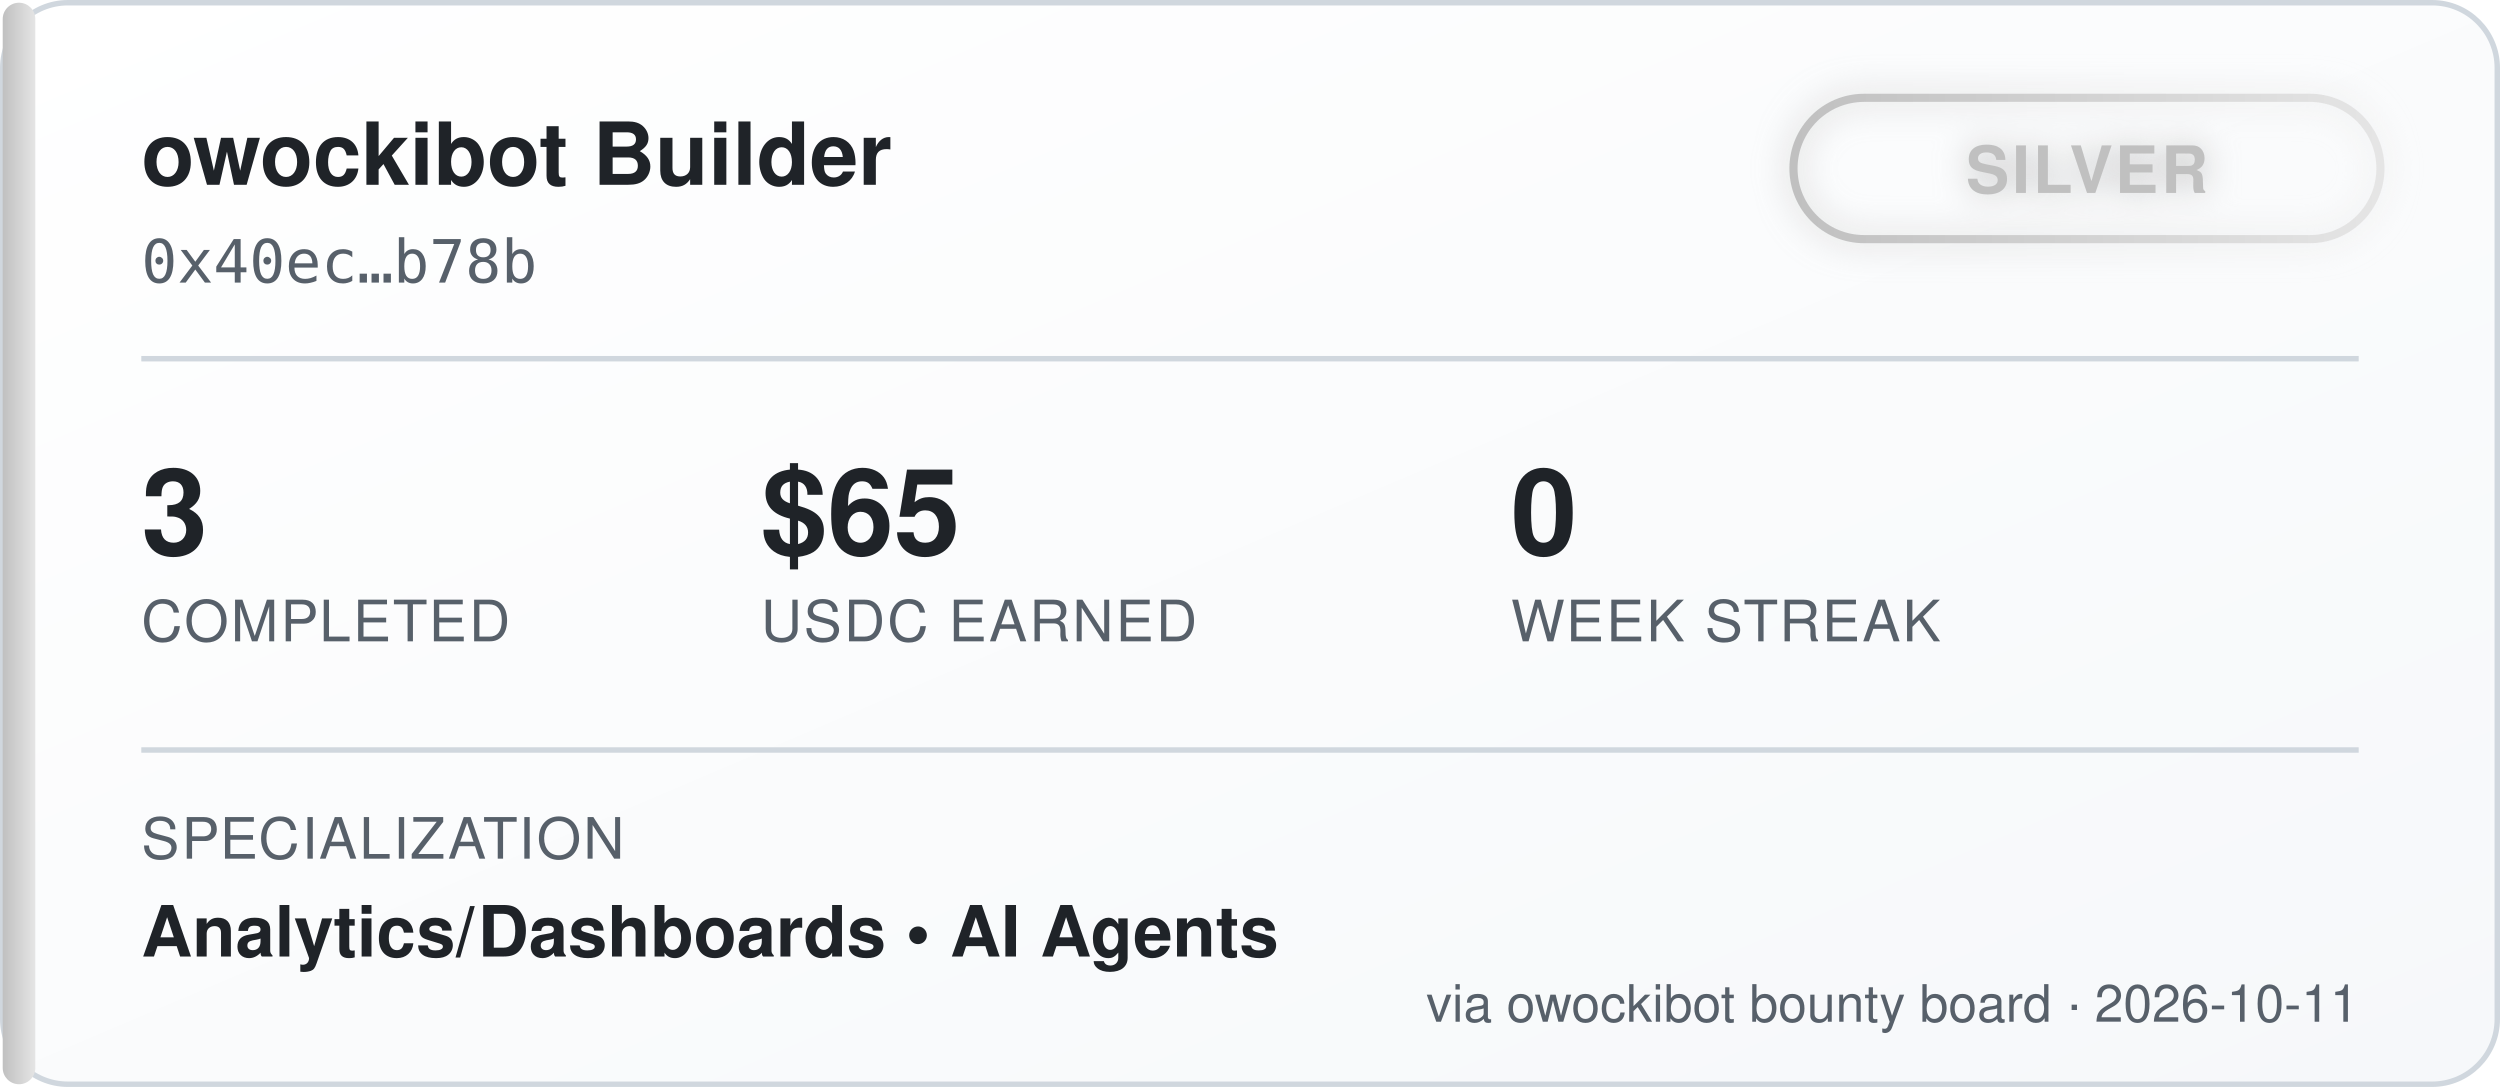
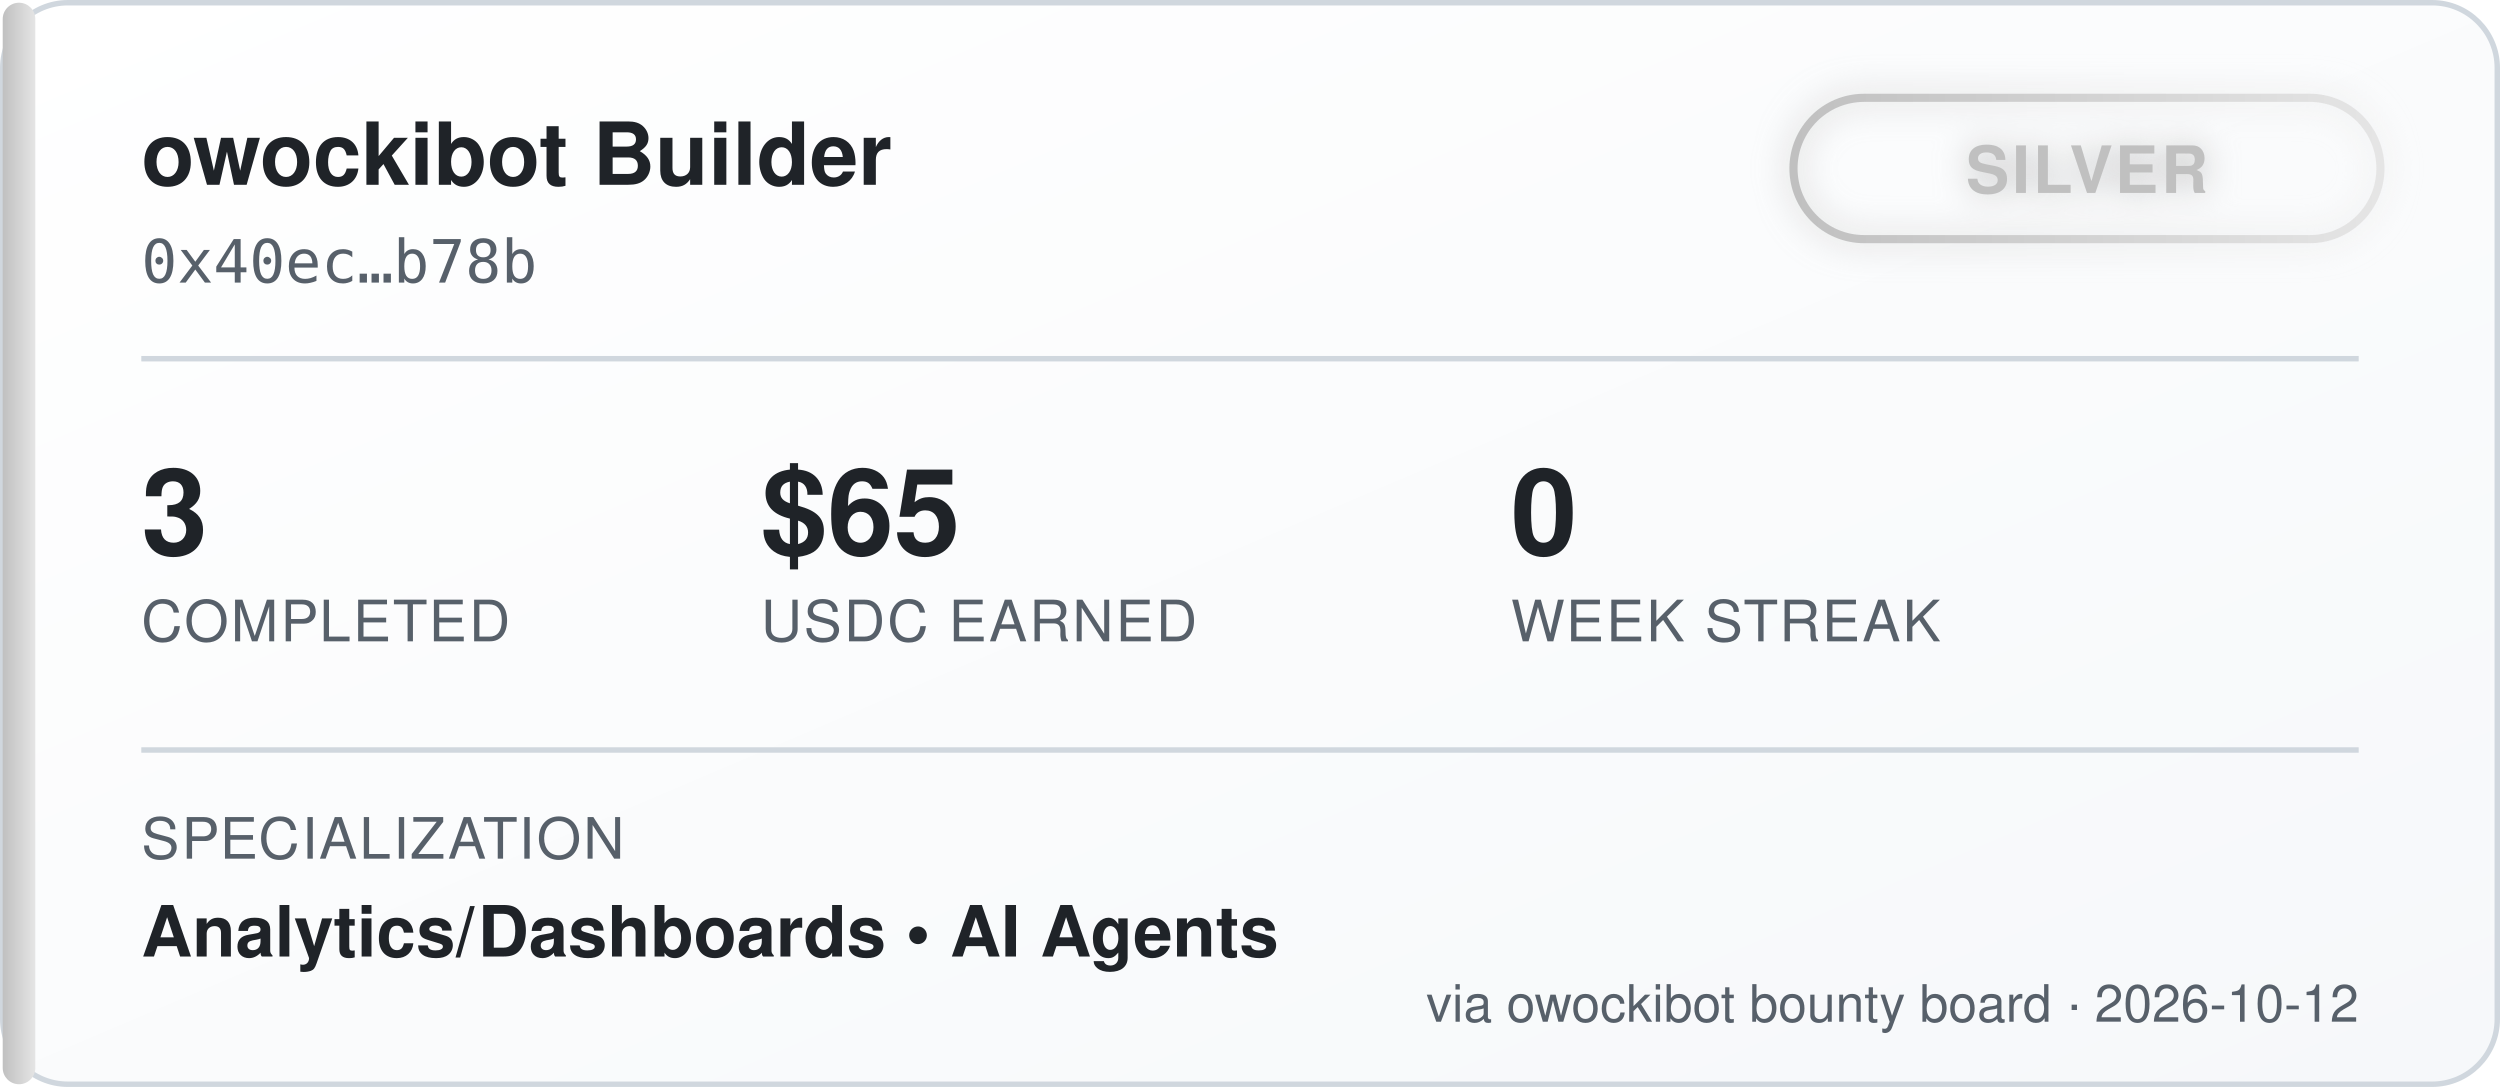
<svg xmlns="http://www.w3.org/2000/svg" width="460" height="200" viewBox="0 0 460 200" font-family="'Segoe UI', Helvetica, Arial, sans-serif">
  <defs>
    <linearGradient id="bgGrad" x1="0" y1="0" x2="1" y2="1">
      <stop offset="0%" stop-color="#ffffff" />
      <stop offset="100%" stop-color="#f6f8fa" />
    </linearGradient>
    <linearGradient id="tierGrad" x1="0" y1="0" x2="1" y2="0">
      <stop offset="0%" stop-color="#c0c0c0" />
      <stop offset="100%" stop-color="#e5e5e5" />
    </linearGradient>
    <filter id="glow" x="-50%" y="-50%" width="200%" height="200%">
      <feGaussianBlur stdDeviation="3" result="blur" />
      <feMerge>
        <feMergeNode in="blur" />
        <feMergeNode in="SourceGraphic" />
      </feMerge>
    </filter>
  </defs>
  <rect x="0.5" y="0.5" width="459" height="199" rx="12" fill="url(#bgGrad)" stroke="#d0d7de" />
  <rect x="0.5" y="0.5" width="6" height="199" rx="3" fill="url(#tierGrad)" />
  <text x="26" y="34" fill="#1f2328" font-size="16" font-weight="700">owockibot Builder</text>
  <text x="26" y="52" fill="#57606a" font-size="11" font-family="monospace">0x40ec…b78b</text>
  <g transform="translate(330, 18)" filter="url(#glow)">
    <rect x="0" y="0" width="108" height="26" rx="13" fill="none" stroke="url(#tierGrad)" stroke-width="1.5" />
    <text x="54" y="17.5" fill="#c0c0c0" font-size="12" font-weight="700" text-anchor="middle" letter-spacing="0.5">SILVER</text>
  </g>
  <line x1="26" y1="66" x2="434" y2="66" stroke="#d0d7de" stroke-width="1" />
  <g font-size="22" font-weight="700" fill="#1f2328">
    <text x="26" y="102">3</text>
    <text x="140" y="102">$65</text>
    <text x="278" y="102">0</text>
  </g>
  <g font-size="10.5" fill="#57606a" letter-spacing="0.4">
    <text x="26" y="118">COMPLETED</text>
    <text x="140" y="118">USDC EARNED</text>
    <text x="278" y="118">WEEK STREAK</text>
  </g>
  <line x1="26" y1="138" x2="434" y2="138" stroke="#d0d7de" stroke-width="1" />
  <text x="26" y="158" fill="#57606a" font-size="10.5" letter-spacing="0.4">SPECIALIZATION</text>
  <text x="26" y="176" fill="#1f2328" font-size="13" font-weight="600">Analytics/Dashboards  •  AI Agents</text>
-   <text x="434" y="188" fill="#57606a" font-size="9.5" text-anchor="end">via owockibot bounty board · 2026-10-11</text>
+   <text x="434" y="188" fill="#57606a" font-size="9.5" text-anchor="end">via owockibot bounty board · 2026-10-12</text>
</svg>
